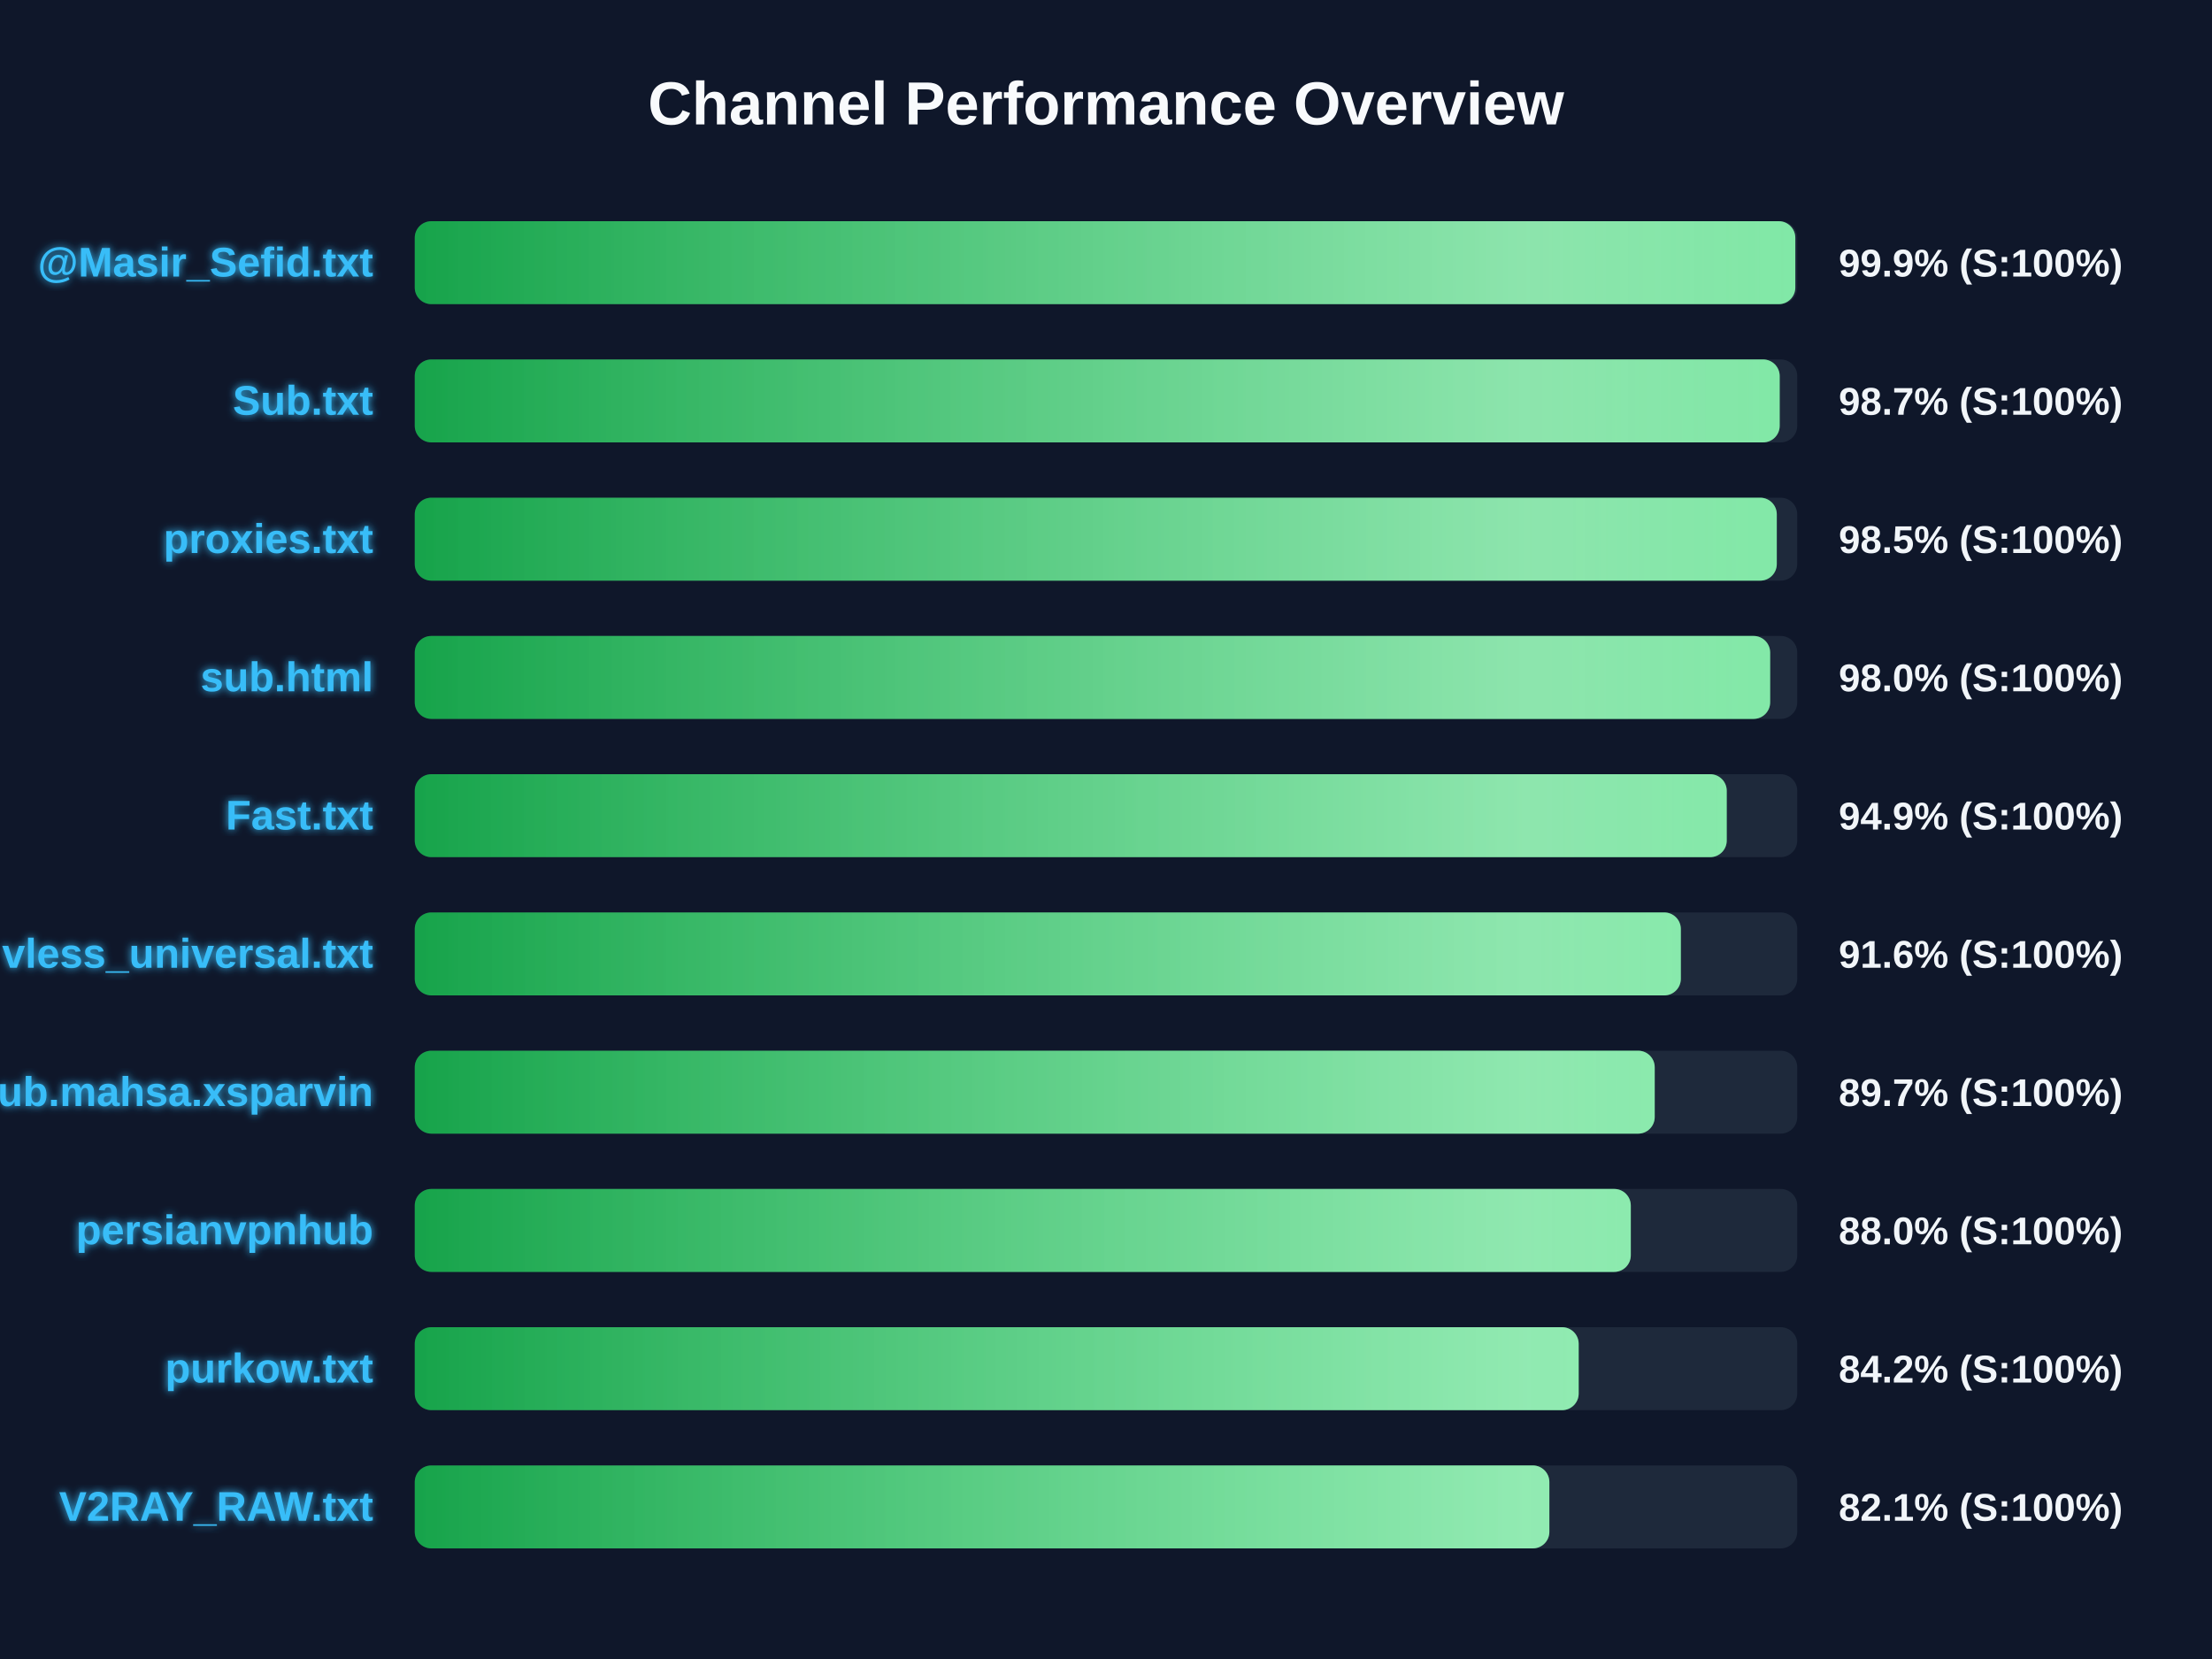
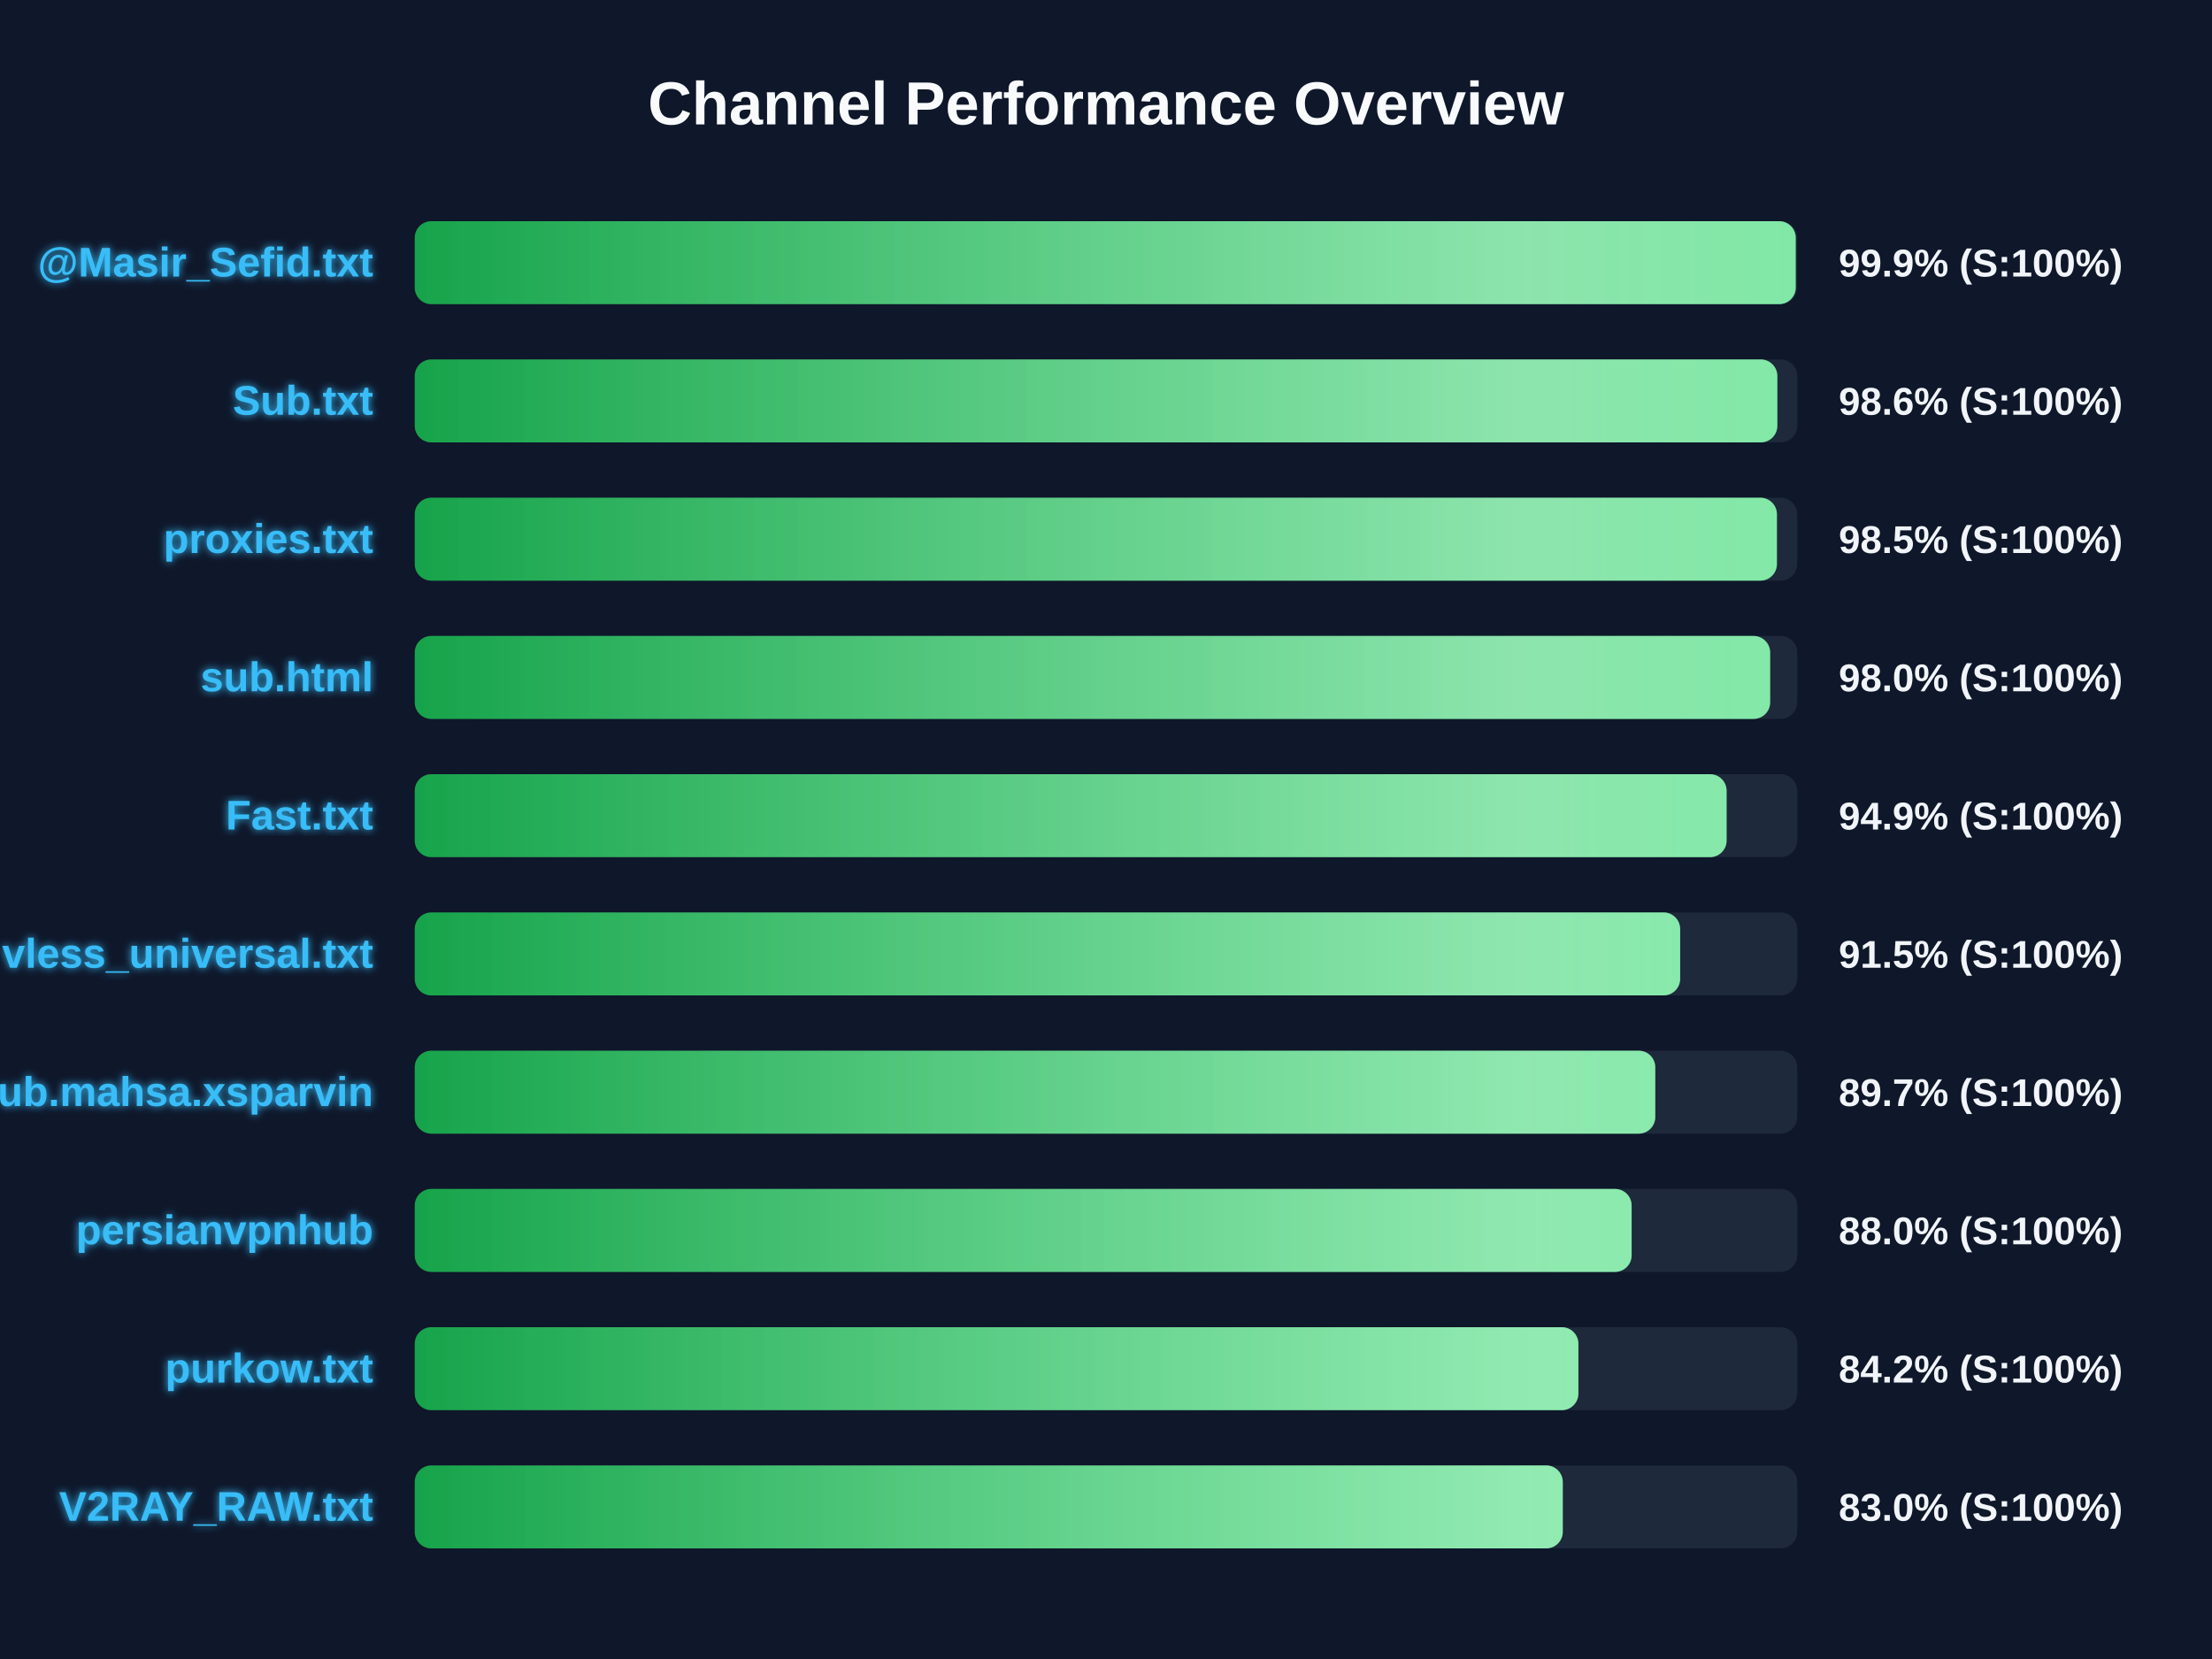
<svg xmlns="http://www.w3.org/2000/svg" width="800" height="600" version="1.1">
  <defs>
    <linearGradient id="grad-green" x1="0%" y1="0%" x2="100%" y2="0%">
      <stop offset="0%" stop-color="#16a34a" />
      <stop offset="100%" stop-color="#4ade80" />
    </linearGradient>
    <linearGradient id="grad-yellow" x1="0%" y1="0%" x2="100%" y2="0%">
      <stop offset="0%" stop-color="#ca8a04" />
      <stop offset="100%" stop-color="#fde047" />
    </linearGradient>
    <linearGradient id="grad-red" x1="0%" y1="0%" x2="100%" y2="0%">
      <stop offset="0%" stop-color="#dc2626" />
      <stop offset="100%" stop-color="#f87171" />
    </linearGradient>
    <linearGradient id="shimmer" x1="0%" y1="0%" x2="100%" y2="0%">
      <stop offset="0%" stop-color="rgba(255,255,255,0)" />
      <stop offset="50%" stop-color="rgba(255,255,255,0.4)" />
      <stop offset="100%" stop-color="rgba(255,255,255,0)" />
    </linearGradient>
    <filter id="glow" x="-20%" y="-20%" width="140%" height="140%">
      <feGaussianBlur stdDeviation="1.5" result="blur" />
      <feComposite in="SourceGraphic" in2="blur" operator="over" />
    </filter>
  </defs>
  <style>
        .bg-rect { fill: #0f172a; }
        .title { font: bold 22px 'Segoe UI', Arial, sans-serif; fill: #f8fafc; }
        .row { font: bold 15px 'Segoe UI', Arial, sans-serif; fill: #38bdf8; filter: url(#glow); }
        .score { font: bold 14px 'Segoe UI', Arial, sans-serif; fill: #f1f5f9; }
        @keyframes shimmer-anim {
            0% { transform: translateX(-100%); }
            100% { transform: translateX(200%); }
        }
        .shimmer-rect {
            animation: shimmer-anim 2.5s infinite linear;
        }
    </style>
  <rect width="100%" height="100%" class="bg-rect" />
  <text x="400" y="45" text-anchor="middle" class="title">Channel Performance Overview</text>
  <rect x="150" y="80" width="500" height="30" fill="#1e293b" rx="6" />
  <clipPath id="clip-0">
-     <rect x="150" y="80" width="499.3" height="30" rx="6" />
+     <rect x="150" y="80" width="499.45" height="30" rx="6" />
  </clipPath>
-   <rect x="150" y="80" width="499.3" height="30" fill="url(#grad-green)" rx="6" />
+   <rect x="150" y="80" width="499.45" height="30" fill="url(#grad-green)" rx="6" />
  <g clip-path="url(#clip-0)">
    <rect x="150" y="80" width="100%" height="30" fill="url(#shimmer)" class="shimmer-rect" />
  </g>
  <text x="135" y="100" text-anchor="end" class="row">@Masir_Sefid.txt</text>
  <text x="665" y="100" text-anchor="start" class="score">99.9% (S:100%)</text>
  <rect x="150" y="130" width="500" height="30" fill="#1e293b" rx="6" />
  <clipPath id="clip-1">
-     <rect x="150" y="130" width="493.65" height="30" rx="6" />
+     <rect x="150" y="130" width="492.8" height="30" rx="6" />
  </clipPath>
-   <rect x="150" y="130" width="493.65" height="30" fill="url(#grad-green)" rx="6" />
+   <rect x="150" y="130" width="492.8" height="30" fill="url(#grad-green)" rx="6" />
  <g clip-path="url(#clip-1)">
    <rect x="150" y="130" width="100%" height="30" fill="url(#shimmer)" class="shimmer-rect" />
  </g>
  <text x="135" y="150" text-anchor="end" class="row">Sub.txt</text>
-   <text x="665" y="150" text-anchor="start" class="score">98.7% (S:100%)</text>
+   <text x="665" y="150" text-anchor="start" class="score">98.6% (S:100%)</text>
  <rect x="150" y="180" width="500" height="30" fill="#1e293b" rx="6" />
  <clipPath id="clip-2">
-     <rect x="150" y="180" width="492.6" height="30" rx="6" />
+     <rect x="150" y="180" width="492.65" height="30" rx="6" />
  </clipPath>
-   <rect x="150" y="180" width="492.6" height="30" fill="url(#grad-green)" rx="6" />
+   <rect x="150" y="180" width="492.65" height="30" fill="url(#grad-green)" rx="6" />
  <g clip-path="url(#clip-2)">
    <rect x="150" y="180" width="100%" height="30" fill="url(#shimmer)" class="shimmer-rect" />
  </g>
  <text x="135" y="200" text-anchor="end" class="row">proxies.txt</text>
  <text x="665" y="200" text-anchor="start" class="score">98.5% (S:100%)</text>
  <rect x="150" y="230" width="500" height="30" fill="#1e293b" rx="6" />
  <clipPath id="clip-3">
    <rect x="150" y="230" width="490.2" height="30" rx="6" />
  </clipPath>
  <rect x="150" y="230" width="490.2" height="30" fill="url(#grad-green)" rx="6" />
  <g clip-path="url(#clip-3)">
    <rect x="150" y="230" width="100%" height="30" fill="url(#shimmer)" class="shimmer-rect" />
  </g>
  <text x="135" y="250" text-anchor="end" class="row">sub.html</text>
  <text x="665" y="250" text-anchor="start" class="score">98.0% (S:100%)</text>
  <rect x="150" y="280" width="500" height="30" fill="#1e293b" rx="6" />
  <clipPath id="clip-4">
-     <rect x="150" y="280" width="474.5" height="30" rx="6" />
+     <rect x="150" y="280" width="474.45" height="30" rx="6" />
  </clipPath>
-   <rect x="150" y="280" width="474.5" height="30" fill="url(#grad-green)" rx="6" />
+   <rect x="150" y="280" width="474.45" height="30" fill="url(#grad-green)" rx="6" />
  <g clip-path="url(#clip-4)">
    <rect x="150" y="280" width="100%" height="30" fill="url(#shimmer)" class="shimmer-rect" />
  </g>
  <text x="135" y="300" text-anchor="end" class="row">Fast.txt</text>
  <text x="665" y="300" text-anchor="start" class="score">94.9% (S:100%)</text>
  <rect x="150" y="330" width="500" height="30" fill="#1e293b" rx="6" />
  <clipPath id="clip-5">
-     <rect x="150" y="330" width="457.9" height="30" rx="6" />
+     <rect x="150" y="330" width="457.65" height="30" rx="6" />
  </clipPath>
-   <rect x="150" y="330" width="457.9" height="30" fill="url(#grad-green)" rx="6" />
+   <rect x="150" y="330" width="457.65" height="30" fill="url(#grad-green)" rx="6" />
  <g clip-path="url(#clip-5)">
    <rect x="150" y="330" width="100%" height="30" fill="url(#shimmer)" class="shimmer-rect" />
  </g>
  <text x="135" y="350" text-anchor="end" class="row">vless_universal.txt</text>
-   <text x="665" y="350" text-anchor="start" class="score">91.6% (S:100%)</text>
+   <text x="665" y="350" text-anchor="start" class="score">91.5% (S:100%)</text>
  <rect x="150" y="380" width="500" height="30" fill="#1e293b" rx="6" />
  <clipPath id="clip-6">
-     <rect x="150" y="380" width="448.45" height="30" rx="6" />
+     <rect x="150" y="380" width="448.65" height="30" rx="6" />
  </clipPath>
-   <rect x="150" y="380" width="448.45" height="30" fill="url(#grad-green)" rx="6" />
+   <rect x="150" y="380" width="448.65" height="30" fill="url(#grad-green)" rx="6" />
  <g clip-path="url(#clip-6)">
    <rect x="150" y="380" width="100%" height="30" fill="url(#shimmer)" class="shimmer-rect" />
  </g>
  <text x="135" y="400" text-anchor="end" class="row">Sub.mahsa.xsparvin</text>
  <text x="665" y="400" text-anchor="start" class="score">89.7% (S:100%)</text>
  <rect x="150" y="430" width="500" height="30" fill="#1e293b" rx="6" />
  <clipPath id="clip-7">
-     <rect x="150" y="430" width="439.8" height="30" rx="6" />
+     <rect x="150" y="430" width="440.1" height="30" rx="6" />
  </clipPath>
-   <rect x="150" y="430" width="439.8" height="30" fill="url(#grad-green)" rx="6" />
+   <rect x="150" y="430" width="440.1" height="30" fill="url(#grad-green)" rx="6" />
  <g clip-path="url(#clip-7)">
    <rect x="150" y="430" width="100%" height="30" fill="url(#shimmer)" class="shimmer-rect" />
  </g>
  <text x="135" y="450" text-anchor="end" class="row">persianvpnhub</text>
  <text x="665" y="450" text-anchor="start" class="score">88.0% (S:100%)</text>
  <rect x="150" y="480" width="500" height="30" fill="#1e293b" rx="6" />
  <clipPath id="clip-8">
-     <rect x="150" y="480" width="420.95" height="30" rx="6" />
+     <rect x="150" y="480" width="420.85" height="30" rx="6" />
  </clipPath>
-   <rect x="150" y="480" width="420.95" height="30" fill="url(#grad-green)" rx="6" />
+   <rect x="150" y="480" width="420.85" height="30" fill="url(#grad-green)" rx="6" />
  <g clip-path="url(#clip-8)">
    <rect x="150" y="480" width="100%" height="30" fill="url(#shimmer)" class="shimmer-rect" />
  </g>
  <text x="135" y="500" text-anchor="end" class="row">purkow.txt</text>
  <text x="665" y="500" text-anchor="start" class="score">84.2% (S:100%)</text>
  <rect x="150" y="530" width="500" height="30" fill="#1e293b" rx="6" />
  <clipPath id="clip-9">
-     <rect x="150" y="530" width="410.35" height="30" rx="6" />
+     <rect x="150" y="530" width="415.2" height="30" rx="6" />
  </clipPath>
-   <rect x="150" y="530" width="410.35" height="30" fill="url(#grad-green)" rx="6" />
+   <rect x="150" y="530" width="415.2" height="30" fill="url(#grad-green)" rx="6" />
  <g clip-path="url(#clip-9)">
    <rect x="150" y="530" width="100%" height="30" fill="url(#shimmer)" class="shimmer-rect" />
  </g>
  <text x="135" y="550" text-anchor="end" class="row">V2RAY_RAW.txt</text>
-   <text x="665" y="550" text-anchor="start" class="score">82.1% (S:100%)</text>
+   <text x="665" y="550" text-anchor="start" class="score">83.0% (S:100%)</text>
</svg>
